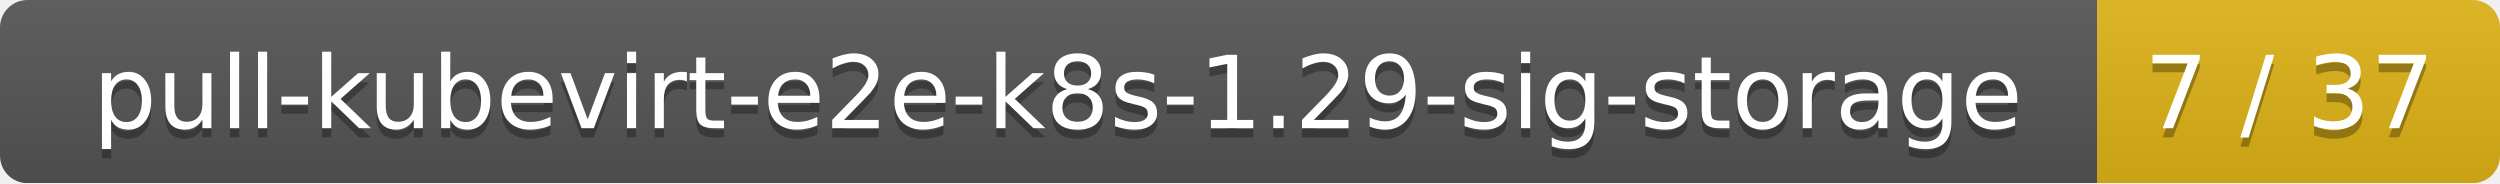
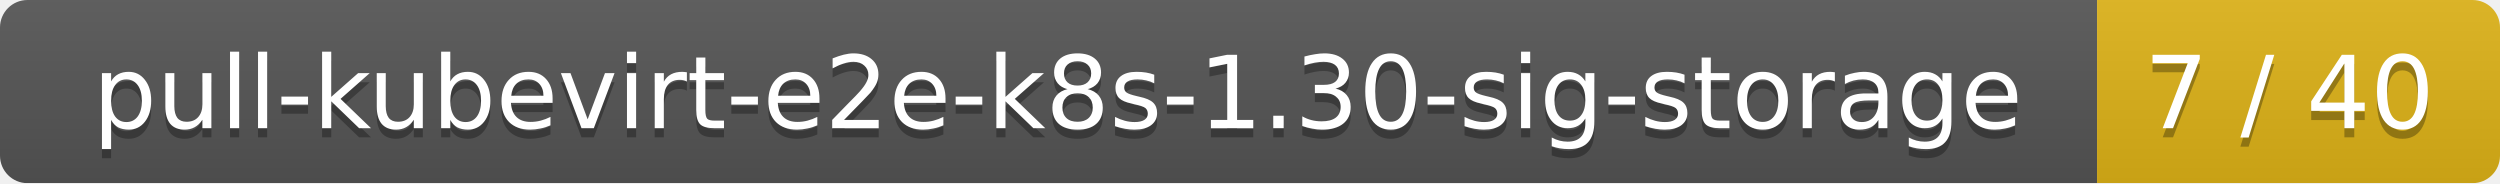
<svg xmlns="http://www.w3.org/2000/svg" width="273" height="20">
  <linearGradient id="smooth" x2="0" y2="100%">
    <stop offset="0" stop-color="#bbb" stop-opacity=".1" />
    <stop offset="1" stop-opacity=".1" />
  </linearGradient>
  <mask id="round">
    <rect width="273" height="20" rx="3" fill="#fff" />
  </mask>
  <g mask="url(#round)">
    <rect width="229" height="20" fill="#555" />
    <rect x="229" width="44" height="20" fill="#dfb317" />
    <rect width="273" height="20" fill="url(#smooth)" />
  </g>
  <g fill="#fff" text-anchor="middle" font-family="DejaVu Sans,Verdana,Geneva,sans-serif" font-size="11">
-     <text x="115.5" y="15" fill="#010101" fill-opacity=".3">pull-kubevirt-e2e-k8s-1.29-sig-storage</text>
-     <text x="115.5" y="14">pull-kubevirt-e2e-k8s-1.29-sig-storage</text>
-     <text x="250" y="15" fill="#010101" fill-opacity=".3">7 / 37</text>
-     <text x="250" y="14">7 / 37</text>
+     <text x="115.5" y="15" fill="#010101" fill-opacity=".3">pull-kubevirt-e2e-k8s-1.30-sig-storage</text>
+     <text x="115.5" y="14">pull-kubevirt-e2e-k8s-1.30-sig-storage</text>
+     <text x="250" y="15" fill="#010101" fill-opacity=".3">7 / 40</text>
+     <text x="250" y="14">7 / 40</text>
  </g>
</svg>
